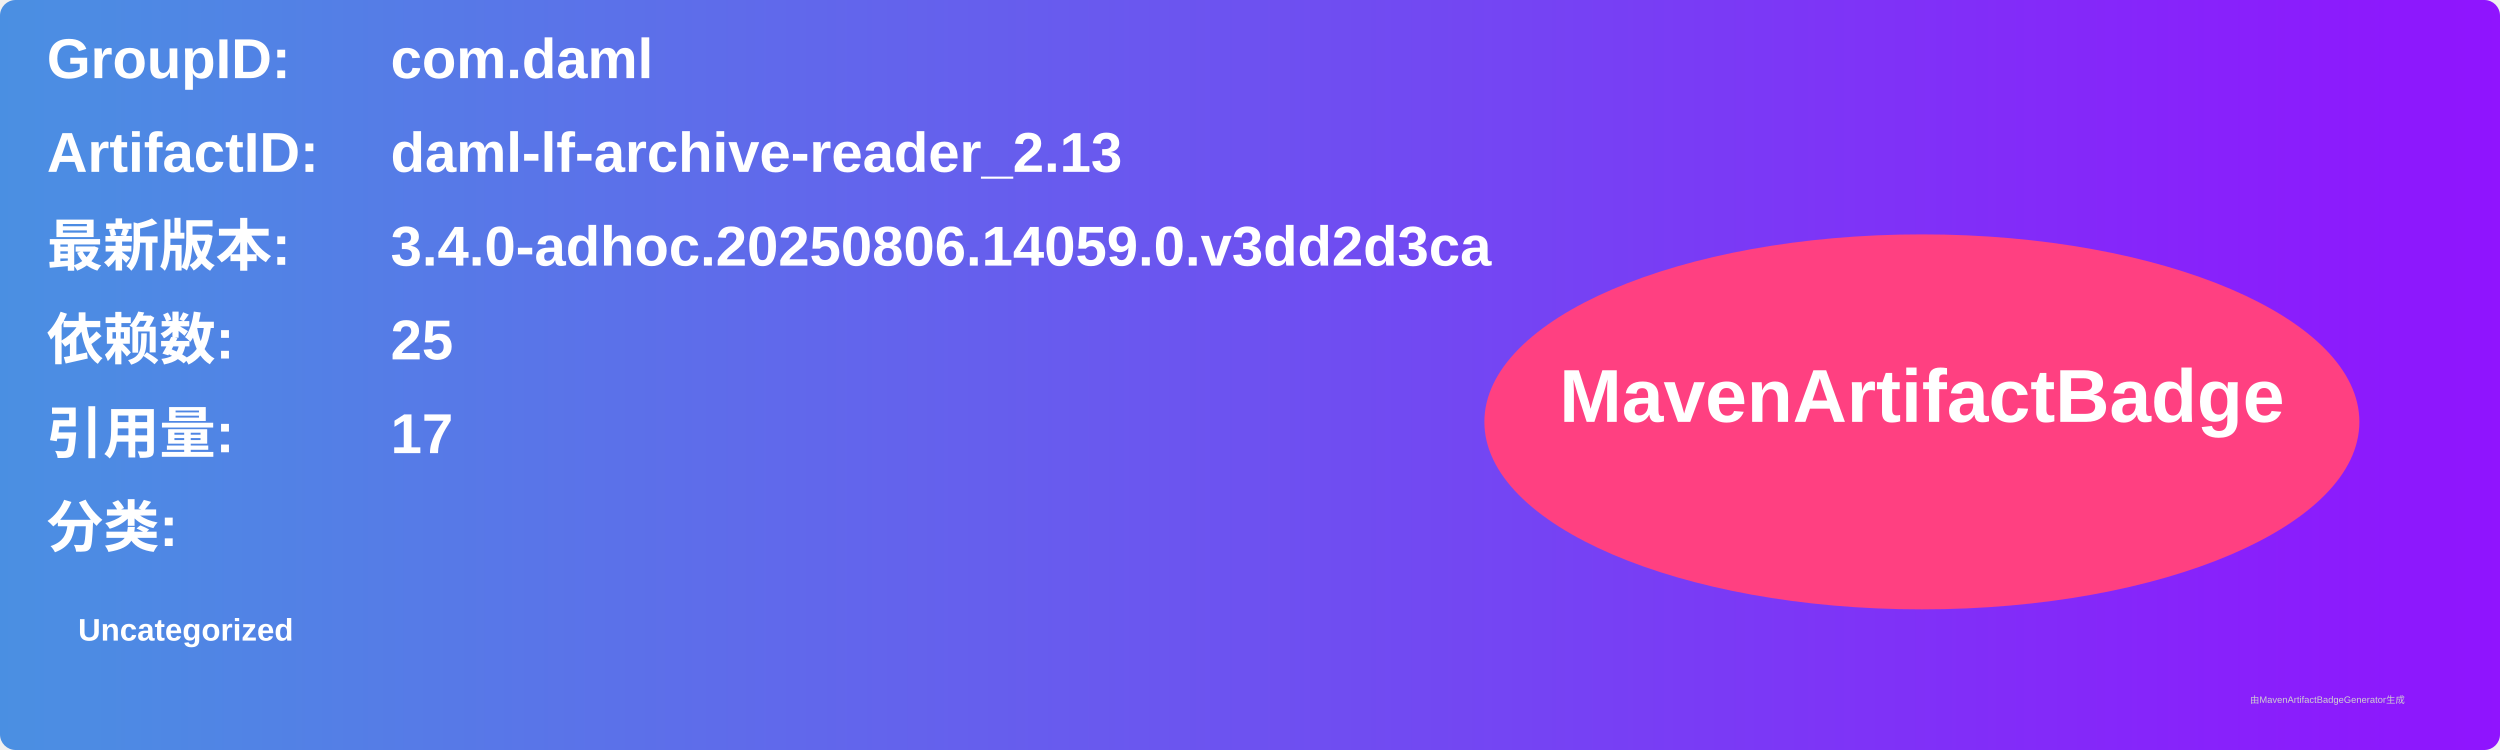
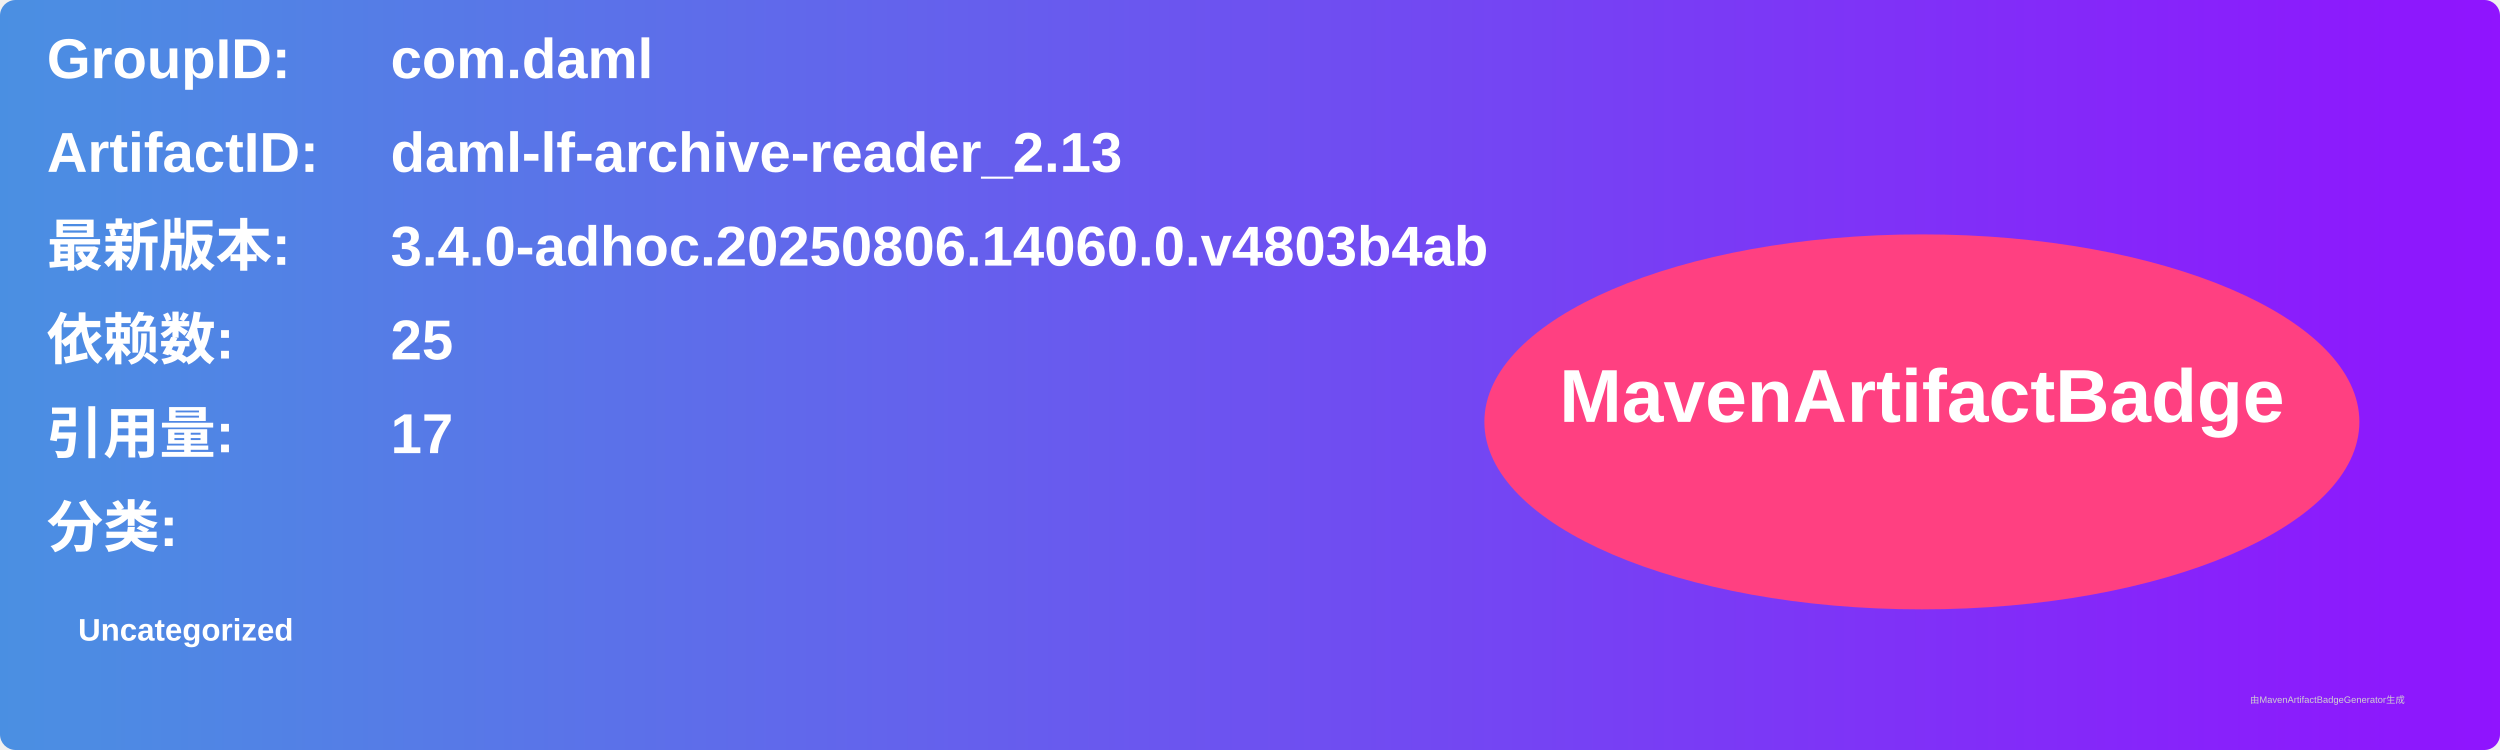
<svg xmlns="http://www.w3.org/2000/svg" width="800" height="240" viewBox="0 0 800 240">
  <linearGradient id="grad" x1="0%" y1="0%" x2="100%" y2="0%">
    <stop offset="0%" stop-color="#4a90e2" />
    <stop offset="100%" stop-color="#9013fe" />
  </linearGradient>
  <rect width="100%" height="100%" rx="5" ry="5" fill="url(#grad)" />
  <g transform="translate(15, 15)">
    <text x="0" y="10" font-family="Arial" font-size="18" fill="white" font-weight="bold" width="260">GroupID:</text>
    <text x="110" y="10" font-family="Arial" font-size="18" fill="white" font-weight="bold" width="460">com.daml</text>
    <text x="0" y="40" font-family="Arial" font-size="18" fill="white" font-weight="bold" width="260">ArtifactID:</text>
    <text x="110" y="40" font-family="Arial" font-size="18" fill="white" font-weight="bold" width="460">daml-lf-archive-reader_2.13</text>
    <text x="0" y="70" font-family="Arial" font-size="18" fill="white" font-weight="bold">最新版本:</text>
    <text x="110" y="70" font-family="Arial" font-size="18" fill="white" font-weight="bold">
-       <tspan font-weight="bold">3.4.0-adhoc.20250806.14059.0.v3dd2d3ca</tspan>
+       <tspan font-weight="bold">3.4.0-adhoc.20250806.14060.0.v4803b4ab</tspan>
    </text>
    <text x="0" y="100" font-family="Arial" font-size="18" fill="white" font-weight="bold">依赖数: </text>
    <text x="110" y="100" font-family="Arial" font-size="18" fill="white">
      <tspan font-weight="bold">25</tspan>
    </text>
    <text x="0" y="130" font-family="Arial" font-size="18" fill="white" font-weight="bold">引用量: </text>
    <text x="110" y="130" font-family="Arial" font-size="18" fill="white">
      <tspan font-weight="bold">17</tspan>
    </text>
    <text x="0" y="160" font-family="Arial" font-size="18" fill="white" font-weight="bold">分类:</text>
    <text x="10" y="190" font-family="Arial" font-size="10" fill="white">
      <tspan font-weight="bold">Uncategorized</tspan>
    </text>
    <ellipse cx="600" cy="120" rx="140" ry="60" fill="#ff4081" />
    <text x="600" y="120" text-anchor="middle" font-family="Arial" font-size="24" fill="white" font-weight="bold">MavenArtifactBadge</text>
  </g>
  <text x="720" y="225" font-family="Arial" font-size="3" fill="#d0d0d0">由MavenArtifactBadgeGenerator生成</text>
</svg>
